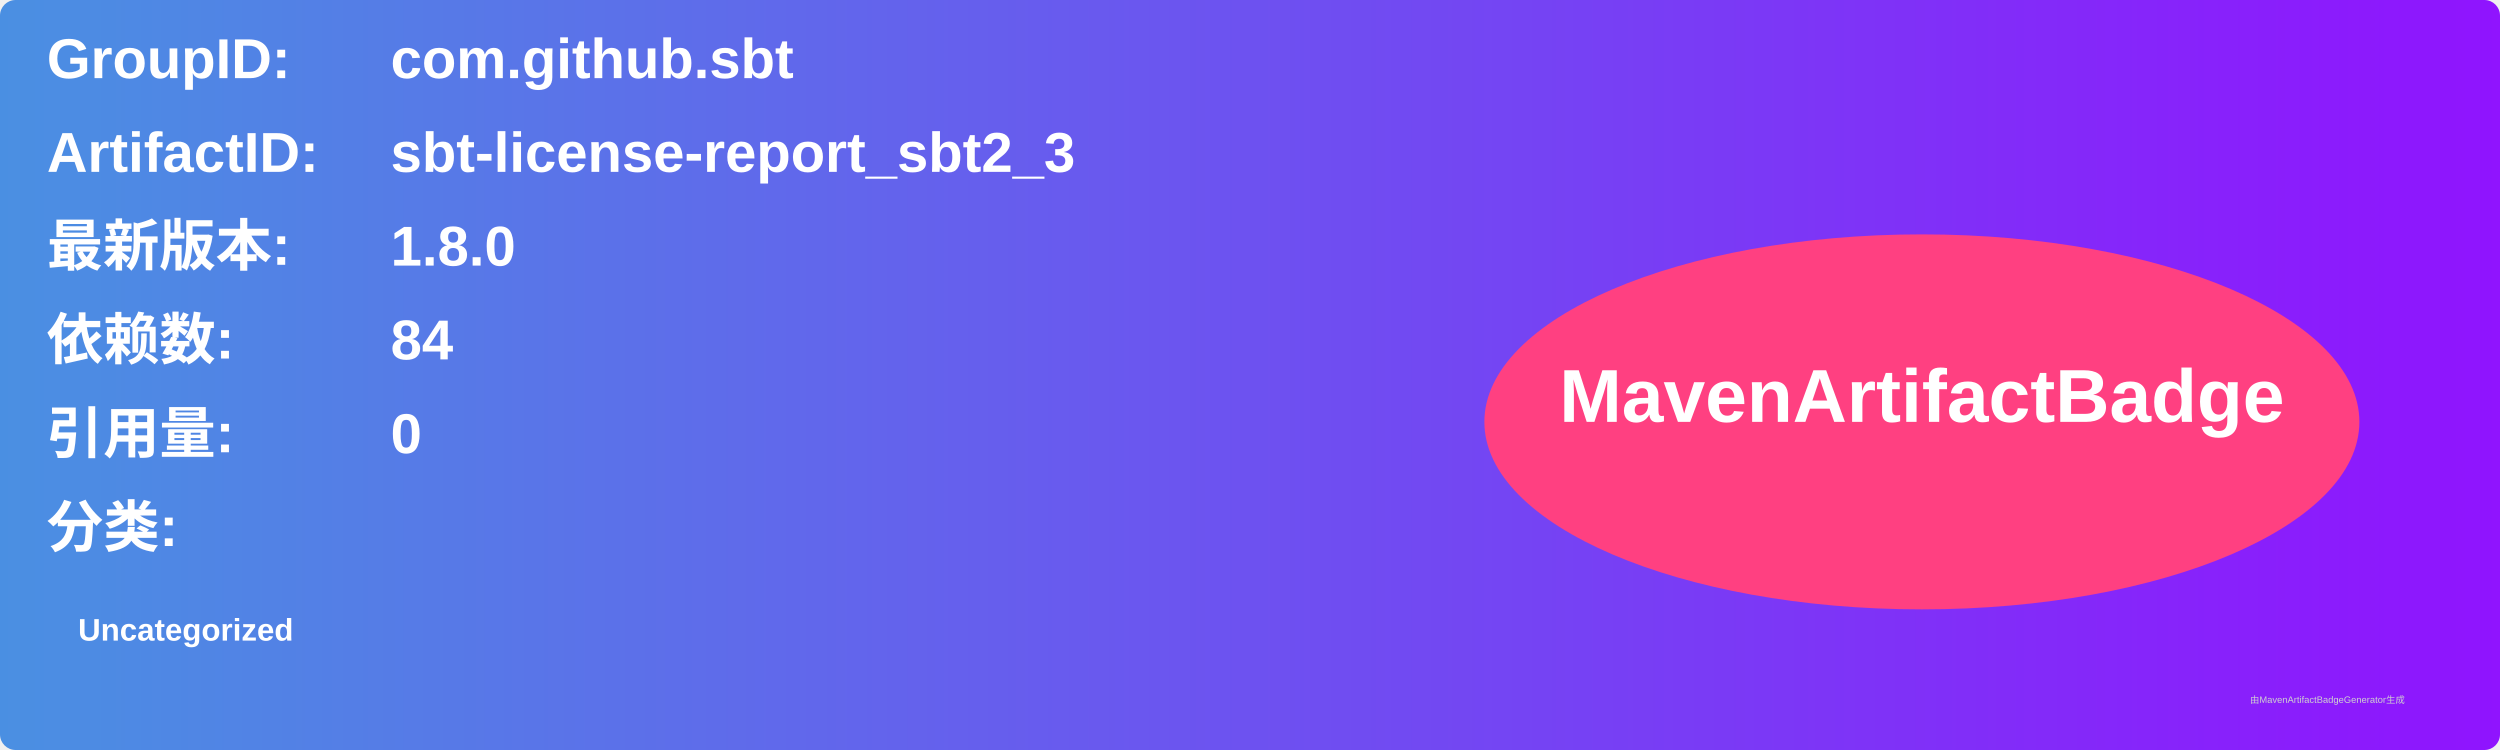
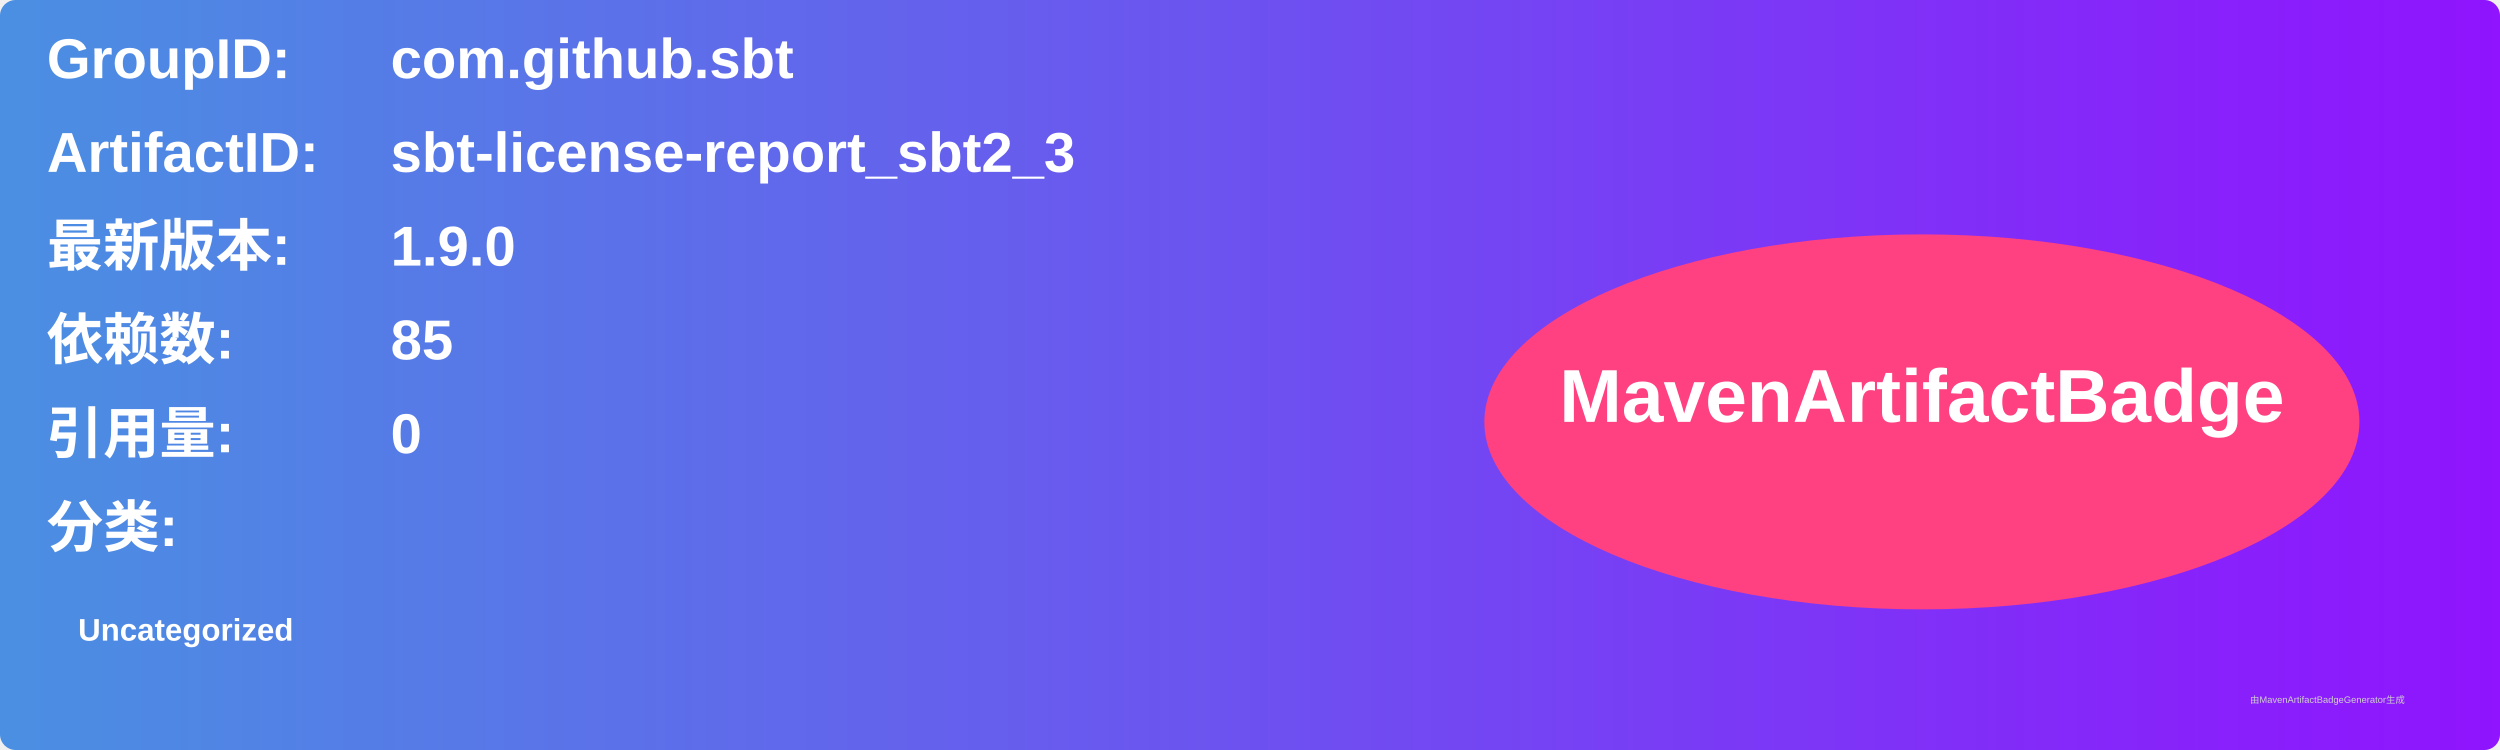
<svg xmlns="http://www.w3.org/2000/svg" width="800" height="240" viewBox="0 0 800 240">
  <linearGradient id="grad" x1="0%" y1="0%" x2="100%" y2="0%">
    <stop offset="0%" stop-color="#4a90e2" />
    <stop offset="100%" stop-color="#9013fe" />
  </linearGradient>
  <rect width="100%" height="100%" rx="5" ry="5" fill="url(#grad)" />
  <g transform="translate(15, 15)">
    <text x="0" y="10" font-family="Arial" font-size="18" fill="white" font-weight="bold" width="260">GroupID:</text>
    <text x="110" y="10" font-family="Arial" font-size="18" fill="white" font-weight="bold" width="460">com.github.sbt</text>
    <text x="0" y="40" font-family="Arial" font-size="18" fill="white" font-weight="bold" width="260">ArtifactID:</text>
    <text x="110" y="40" font-family="Arial" font-size="18" fill="white" font-weight="bold" width="460">sbt-license-report_sbt2_3</text>
    <text x="0" y="70" font-family="Arial" font-size="18" fill="white" font-weight="bold">最新版本:</text>
    <text x="110" y="70" font-family="Arial" font-size="18" fill="white" font-weight="bold">
-       <tspan font-weight="bold">1.8.0</tspan>
+       <tspan font-weight="bold">1.9.0</tspan>
    </text>
    <text x="0" y="100" font-family="Arial" font-size="18" fill="white" font-weight="bold">依赖数: </text>
    <text x="110" y="100" font-family="Arial" font-size="18" fill="white">
-       <tspan font-weight="bold">84</tspan>
+       <tspan font-weight="bold">85</tspan>
    </text>
    <text x="0" y="130" font-family="Arial" font-size="18" fill="white" font-weight="bold">引用量: </text>
    <text x="110" y="130" font-family="Arial" font-size="18" fill="white">
      <tspan font-weight="bold">0</tspan>
    </text>
    <text x="0" y="160" font-family="Arial" font-size="18" fill="white" font-weight="bold">分类:</text>
    <text x="10" y="190" font-family="Arial" font-size="10" fill="white">
      <tspan font-weight="bold">Uncategorized</tspan>
    </text>
    <ellipse cx="600" cy="120" rx="140" ry="60" fill="#ff4081" />
    <text x="600" y="120" text-anchor="middle" font-family="Arial" font-size="24" fill="white" font-weight="bold">MavenArtifactBadge</text>
  </g>
  <text x="720" y="225" font-family="Arial" font-size="3" fill="#d0d0d0">由MavenArtifactBadgeGenerator生成</text>
</svg>
